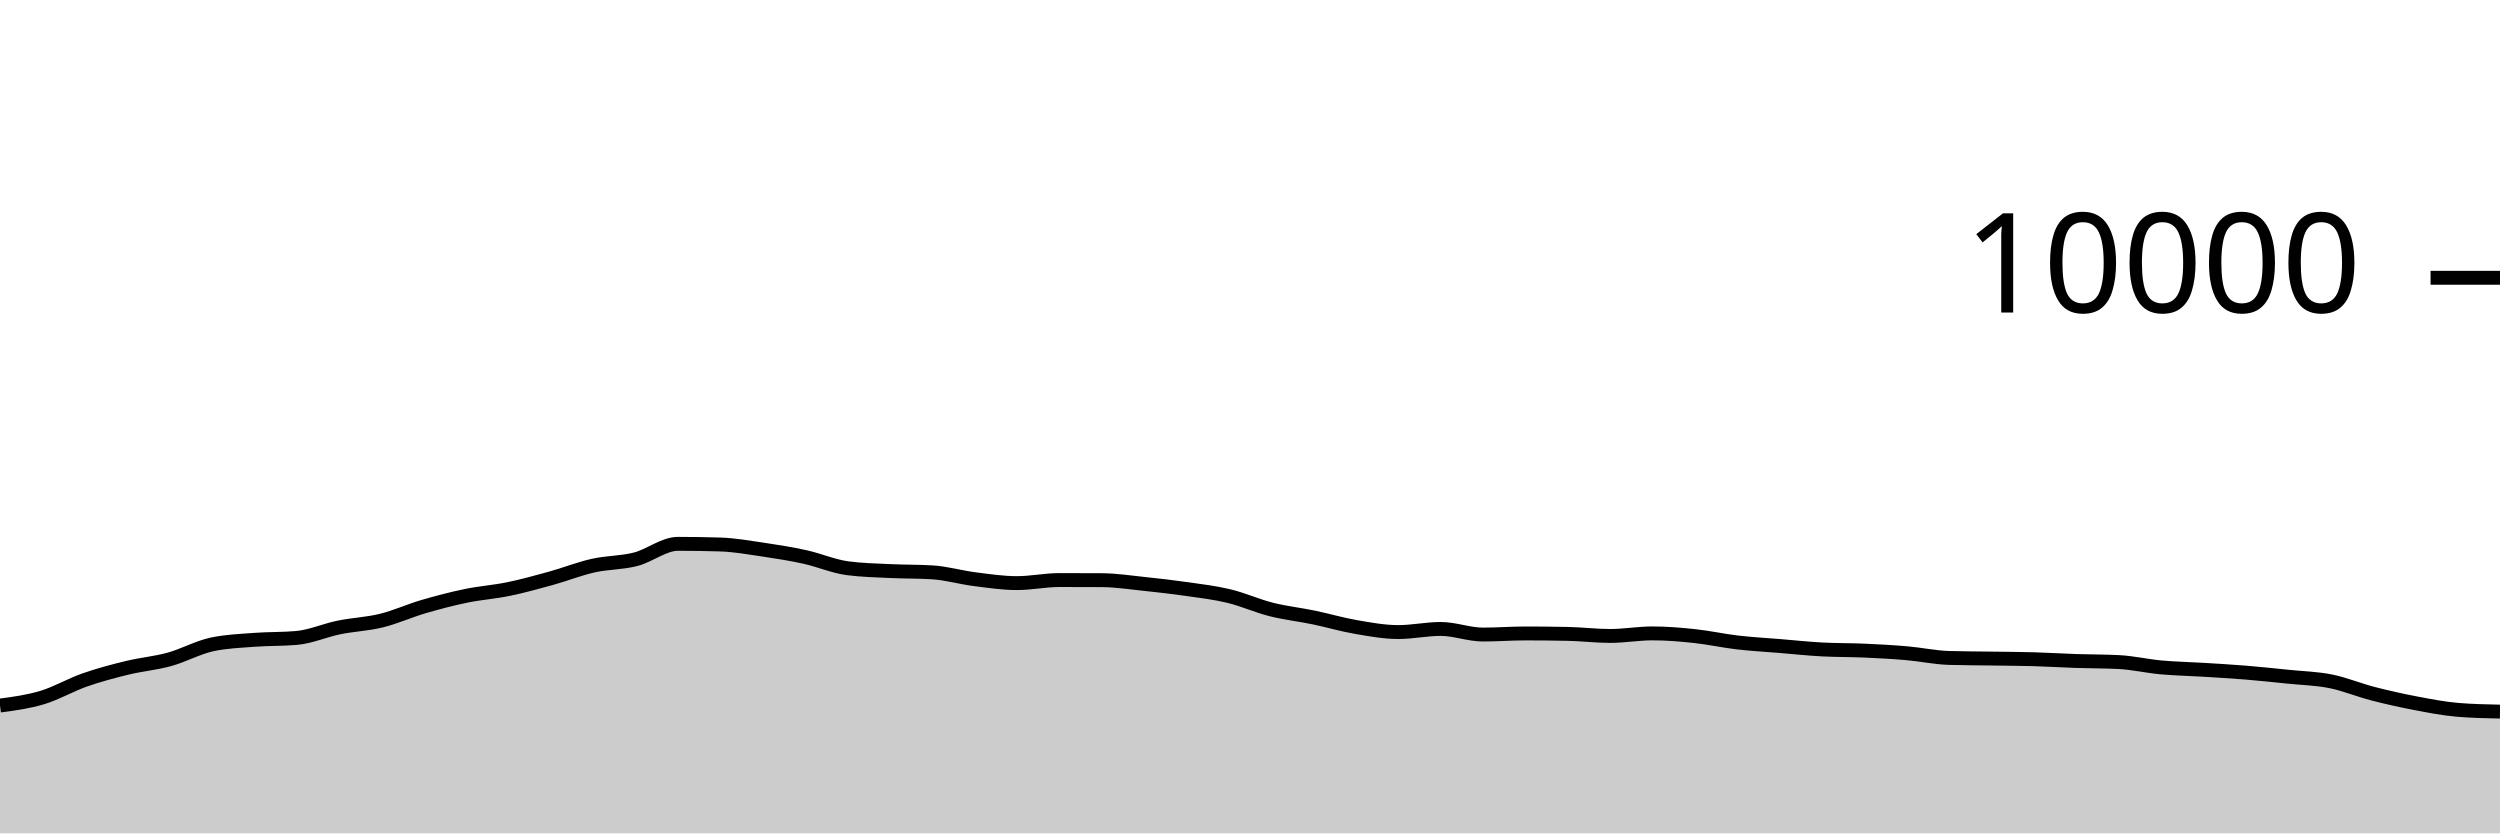
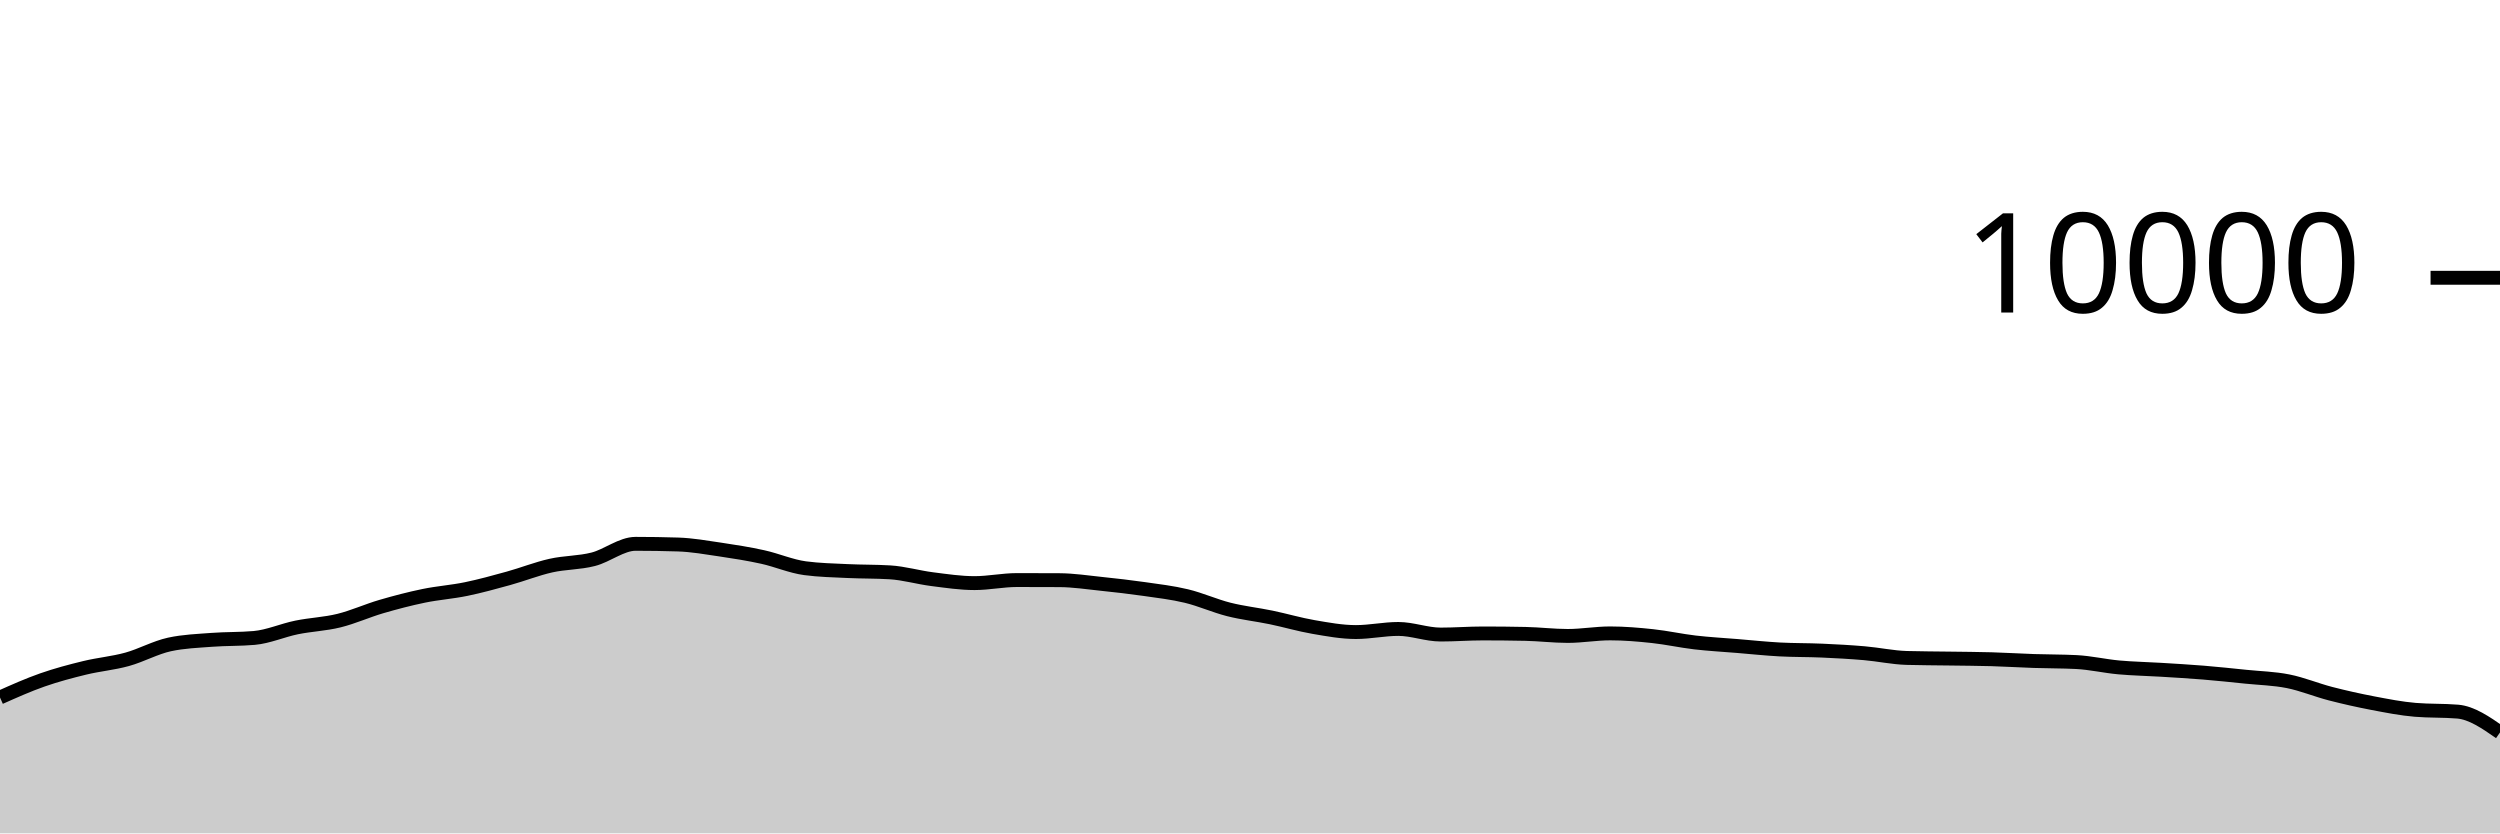
<svg xmlns="http://www.w3.org/2000/svg" viewBox="0 0 180 60">
  <g transform="translate(0,20)">
-     <path class="area" fill="rgba(0, 0, 0, 0.2)" d="M0,30.8C1.017,30.664,2.034,30.527,3.051,30.22C4.068,29.913,5.085,29.312,6.102,28.956C7.119,28.6,8.136,28.331,9.153,28.084C10.169,27.837,11.186,27.753,12.203,27.472C13.22,27.191,14.237,26.621,15.254,26.4C16.271,26.179,17.288,26.146,18.305,26.068C19.322,25.99,20.339,26.023,21.356,25.932C22.373,25.841,23.39,25.384,24.407,25.176C25.424,24.968,26.441,24.935,27.458,24.684C28.475,24.433,29.492,23.969,30.508,23.672C31.525,23.375,32.542,23.11,33.559,22.9C34.576,22.69,35.593,22.622,36.61,22.412C37.627,22.202,38.644,21.921,39.661,21.64C40.678,21.359,41.695,20.953,42.712,20.724C43.729,20.495,44.746,20.529,45.763,20.268C46.78,20.007,47.797,19.156,48.814,19.156C49.831,19.156,50.847,19.172,51.864,19.204C52.881,19.236,53.898,19.418,54.915,19.568C55.932,19.718,56.949,19.88,57.966,20.104C58.983,20.328,60,20.776,61.017,20.912C62.034,21.048,63.051,21.067,64.068,21.116C65.085,21.165,66.102,21.147,67.119,21.208C68.136,21.269,69.153,21.571,70.169,21.7C71.186,21.829,72.203,21.984,73.22,21.984C74.237,21.984,75.254,21.764,76.271,21.764C77.288,21.764,78.305,21.767,79.322,21.772C80.339,21.777,81.356,21.934,82.373,22.04C83.39,22.146,84.407,22.262,85.424,22.408C86.441,22.554,87.458,22.671,88.475,22.916C89.492,23.161,90.508,23.623,91.525,23.88C92.542,24.137,93.559,24.245,94.576,24.456C95.593,24.667,96.61,24.969,97.627,25.144C98.644,25.319,99.661,25.508,100.678,25.508C101.695,25.508,102.712,25.284,103.729,25.284C104.746,25.284,105.763,25.688,106.78,25.688C107.797,25.688,108.814,25.608,109.831,25.608C110.847,25.608,111.864,25.619,112.881,25.64C113.898,25.661,114.915,25.788,115.932,25.788C116.949,25.788,117.966,25.604,118.983,25.604C120,25.604,121.017,25.691,122.034,25.8C123.051,25.909,124.068,26.137,125.085,26.256C126.102,26.375,127.119,26.428,128.136,26.512C129.153,26.596,130.169,26.705,131.186,26.76C132.203,26.815,133.22,26.799,134.237,26.844C135.254,26.889,136.271,26.944,137.288,27.032C138.305,27.12,139.322,27.343,140.339,27.372C141.356,27.401,142.373,27.401,143.39,27.416C144.407,27.431,145.424,27.435,146.441,27.464C147.458,27.493,148.475,27.558,149.492,27.592C150.508,27.626,151.525,27.617,152.542,27.668C153.559,27.719,154.576,27.959,155.593,28.052C156.61,28.145,157.627,28.161,158.644,28.224C159.661,28.287,160.678,28.345,161.695,28.428C162.712,28.511,163.729,28.62,164.746,28.724C165.763,28.828,166.78,28.849,167.797,29.052C168.814,29.255,169.831,29.681,170.847,29.944C171.864,30.207,172.881,30.434,173.898,30.628C174.915,30.822,175.932,31.023,176.949,31.108C177.966,31.193,178.983,31.215,180,31.236L180,40C178.983,40,177.966,40,176.949,40C175.932,40,174.915,40,173.898,40C172.881,40,171.864,40,170.847,40C169.831,40,168.814,40,167.797,40C166.78,40,165.763,40,164.746,40C163.729,40,162.712,40,161.695,40C160.678,40,159.661,40,158.644,40C157.627,40,156.61,40,155.593,40C154.576,40,153.559,40,152.542,40C151.525,40,150.508,40,149.492,40C148.475,40,147.458,40,146.441,40C145.424,40,144.407,40,143.39,40C142.373,40,141.356,40,140.339,40C139.322,40,138.305,40,137.288,40C136.271,40,135.254,40,134.237,40C133.22,40,132.203,40,131.186,40C130.169,40,129.153,40,128.136,40C127.119,40,126.102,40,125.085,40C124.068,40,123.051,40,122.034,40C121.017,40,120,40,118.983,40C117.966,40,116.949,40,115.932,40C114.915,40,113.898,40,112.881,40C111.864,40,110.847,40,109.831,40C108.814,40,107.797,40,106.78,40C105.763,40,104.746,40,103.729,40C102.712,40,101.695,40,100.678,40C99.661,40,98.644,40,97.627,40C96.61,40,95.593,40,94.576,40C93.559,40,92.542,40,91.525,40C90.508,40,89.492,40,88.475,40C87.458,40,86.441,40,85.424,40C84.407,40,83.39,40,82.373,40C81.356,40,80.339,40,79.322,40C78.305,40,77.288,40,76.271,40C75.254,40,74.237,40,73.22,40C72.203,40,71.186,40,70.169,40C69.153,40,68.136,40,67.119,40C66.102,40,65.085,40,64.068,40C63.051,40,62.034,40,61.017,40C60,40,58.983,40,57.966,40C56.949,40,55.932,40,54.915,40C53.898,40,52.881,40,51.864,40C50.847,40,49.831,40,48.814,40C47.797,40,46.78,40,45.763,40C44.746,40,43.729,40,42.712,40C41.695,40,40.678,40,39.661,40C38.644,40,37.627,40,36.61,40C35.593,40,34.576,40,33.559,40C32.542,40,31.525,40,30.508,40C29.492,40,28.475,40,27.458,40C26.441,40,25.424,40,24.407,40C23.39,40,22.373,40,21.356,40C20.339,40,19.322,40,18.305,40C17.288,40,16.271,40,15.254,40C14.237,40,13.22,40,12.203,40C11.186,40,10.169,40,9.153,40C8.136,40,7.119,40,6.102,40C5.085,40,4.068,40,3.051,40C2.034,40,1.017,40,0,40Z" />
-     <path class="line" stroke="black" fill="none" d="M0,30.8C1.017,30.664,2.034,30.527,3.051,30.22C4.068,29.913,5.085,29.312,6.102,28.956C7.119,28.6,8.136,28.331,9.153,28.084C10.169,27.837,11.186,27.753,12.203,27.472C13.22,27.191,14.237,26.621,15.254,26.4C16.271,26.179,17.288,26.146,18.305,26.068C19.322,25.99,20.339,26.023,21.356,25.932C22.373,25.841,23.39,25.384,24.407,25.176C25.424,24.968,26.441,24.935,27.458,24.684C28.475,24.433,29.492,23.969,30.508,23.672C31.525,23.375,32.542,23.11,33.559,22.9C34.576,22.69,35.593,22.622,36.61,22.412C37.627,22.202,38.644,21.921,39.661,21.64C40.678,21.359,41.695,20.953,42.712,20.724C43.729,20.495,44.746,20.529,45.763,20.268C46.78,20.007,47.797,19.156,48.814,19.156C49.831,19.156,50.847,19.172,51.864,19.204C52.881,19.236,53.898,19.418,54.915,19.568C55.932,19.718,56.949,19.88,57.966,20.104C58.983,20.328,60,20.776,61.017,20.912C62.034,21.048,63.051,21.067,64.068,21.116C65.085,21.165,66.102,21.147,67.119,21.208C68.136,21.269,69.153,21.571,70.169,21.7C71.186,21.829,72.203,21.984,73.22,21.984C74.237,21.984,75.254,21.764,76.271,21.764C77.288,21.764,78.305,21.767,79.322,21.772C80.339,21.777,81.356,21.934,82.373,22.04C83.39,22.146,84.407,22.262,85.424,22.408C86.441,22.554,87.458,22.671,88.475,22.916C89.492,23.161,90.508,23.623,91.525,23.88C92.542,24.137,93.559,24.245,94.576,24.456C95.593,24.667,96.61,24.969,97.627,25.144C98.644,25.319,99.661,25.508,100.678,25.508C101.695,25.508,102.712,25.284,103.729,25.284C104.746,25.284,105.763,25.688,106.78,25.688C107.797,25.688,108.814,25.608,109.831,25.608C110.847,25.608,111.864,25.619,112.881,25.64C113.898,25.661,114.915,25.788,115.932,25.788C116.949,25.788,117.966,25.604,118.983,25.604C120,25.604,121.017,25.691,122.034,25.8C123.051,25.909,124.068,26.137,125.085,26.256C126.102,26.375,127.119,26.428,128.136,26.512C129.153,26.596,130.169,26.705,131.186,26.76C132.203,26.815,133.22,26.799,134.237,26.844C135.254,26.889,136.271,26.944,137.288,27.032C138.305,27.12,139.322,27.343,140.339,27.372C141.356,27.401,142.373,27.401,143.39,27.416C144.407,27.431,145.424,27.435,146.441,27.464C147.458,27.493,148.475,27.558,149.492,27.592C150.508,27.626,151.525,27.617,152.542,27.668C153.559,27.719,154.576,27.959,155.593,28.052C156.61,28.145,157.627,28.161,158.644,28.224C159.661,28.287,160.678,28.345,161.695,28.428C162.712,28.511,163.729,28.62,164.746,28.724C165.763,28.828,166.78,28.849,167.797,29.052C168.814,29.255,169.831,29.681,170.847,29.944C171.864,30.207,172.881,30.434,173.898,30.628C174.915,30.822,175.932,31.023,176.949,31.108C177.966,31.193,178.983,31.215,180,31.236" />
+     <path class="area" fill="rgba(0, 0, 0, 0.2)" d="M0,30.22C1.017,29.766,2.034,29.312,3.051,28.956C4.068,28.6,5.085,28.331,6.102,28.084C7.119,27.837,8.136,27.753,9.153,27.472C10.169,27.191,11.186,26.621,12.203,26.4C13.22,26.179,14.237,26.146,15.254,26.068C16.271,25.99,17.288,26.023,18.305,25.932C19.322,25.841,20.339,25.384,21.356,25.176C22.373,24.968,23.39,24.935,24.407,24.684C25.424,24.433,26.441,23.969,27.458,23.672C28.475,23.375,29.492,23.11,30.508,22.9C31.525,22.69,32.542,22.622,33.559,22.412C34.576,22.202,35.593,21.921,36.61,21.64C37.627,21.359,38.644,20.953,39.661,20.724C40.678,20.495,41.695,20.529,42.712,20.268C43.729,20.007,44.746,19.156,45.763,19.156C46.78,19.156,47.797,19.172,48.814,19.204C49.831,19.236,50.847,19.418,51.864,19.568C52.881,19.718,53.898,19.88,54.915,20.104C55.932,20.328,56.949,20.776,57.966,20.912C58.983,21.048,60,21.067,61.017,21.116C62.034,21.165,63.051,21.147,64.068,21.208C65.085,21.269,66.102,21.571,67.119,21.7C68.136,21.829,69.153,21.984,70.169,21.984C71.186,21.984,72.203,21.764,73.22,21.764C74.237,21.764,75.254,21.767,76.271,21.772C77.288,21.777,78.305,21.934,79.322,22.04C80.339,22.146,81.356,22.262,82.373,22.408C83.39,22.554,84.407,22.671,85.424,22.916C86.441,23.161,87.458,23.623,88.475,23.88C89.492,24.137,90.508,24.245,91.525,24.456C92.542,24.667,93.559,24.969,94.576,25.144C95.593,25.319,96.61,25.508,97.627,25.508C98.644,25.508,99.661,25.284,100.678,25.284C101.695,25.284,102.712,25.688,103.729,25.688C104.746,25.688,105.763,25.608,106.78,25.608C107.797,25.608,108.814,25.619,109.831,25.64C110.847,25.661,111.864,25.788,112.881,25.788C113.898,25.788,114.915,25.604,115.932,25.604C116.949,25.604,117.966,25.691,118.983,25.8C120,25.909,121.017,26.137,122.034,26.256C123.051,26.375,124.068,26.428,125.085,26.512C126.102,26.596,127.119,26.705,128.136,26.76C129.153,26.815,130.169,26.799,131.186,26.844C132.203,26.889,133.22,26.944,134.237,27.032C135.254,27.12,136.271,27.343,137.288,27.372C138.305,27.401,139.322,27.401,140.339,27.416C141.356,27.431,142.373,27.435,143.39,27.464C144.407,27.493,145.424,27.558,146.441,27.592C147.458,27.626,148.475,27.617,149.492,27.668C150.508,27.719,151.525,27.959,152.542,28.052C153.559,28.145,154.576,28.161,155.593,28.224C156.61,28.287,157.627,28.345,158.644,28.428C159.661,28.511,160.678,28.62,161.695,28.724C162.712,28.828,163.729,28.849,164.746,29.052C165.763,29.255,166.78,29.681,167.797,29.944C168.814,30.207,169.831,30.434,170.847,30.628C171.864,30.822,172.881,31.023,173.898,31.108C174.915,31.193,175.932,31.151,176.949,31.236C177.966,31.321,178.983,32.029,180,32.736L180,40C178.983,40,177.966,40,176.949,40C175.932,40,174.915,40,173.898,40C172.881,40,171.864,40,170.847,40C169.831,40,168.814,40,167.797,40C166.78,40,165.763,40,164.746,40C163.729,40,162.712,40,161.695,40C160.678,40,159.661,40,158.644,40C157.627,40,156.61,40,155.593,40C154.576,40,153.559,40,152.542,40C151.525,40,150.508,40,149.492,40C148.475,40,147.458,40,146.441,40C145.424,40,144.407,40,143.39,40C142.373,40,141.356,40,140.339,40C139.322,40,138.305,40,137.288,40C136.271,40,135.254,40,134.237,40C133.22,40,132.203,40,131.186,40C130.169,40,129.153,40,128.136,40C127.119,40,126.102,40,125.085,40C124.068,40,123.051,40,122.034,40C121.017,40,120,40,118.983,40C117.966,40,116.949,40,115.932,40C114.915,40,113.898,40,112.881,40C111.864,40,110.847,40,109.831,40C108.814,40,107.797,40,106.78,40C105.763,40,104.746,40,103.729,40C102.712,40,101.695,40,100.678,40C99.661,40,98.644,40,97.627,40C96.61,40,95.593,40,94.576,40C93.559,40,92.542,40,91.525,40C90.508,40,89.492,40,88.475,40C87.458,40,86.441,40,85.424,40C84.407,40,83.39,40,82.373,40C81.356,40,80.339,40,79.322,40C78.305,40,77.288,40,76.271,40C75.254,40,74.237,40,73.22,40C72.203,40,71.186,40,70.169,40C69.153,40,68.136,40,67.119,40C66.102,40,65.085,40,64.068,40C63.051,40,62.034,40,61.017,40C60,40,58.983,40,57.966,40C56.949,40,55.932,40,54.915,40C53.898,40,52.881,40,51.864,40C50.847,40,49.831,40,48.814,40C47.797,40,46.78,40,45.763,40C44.746,40,43.729,40,42.712,40C41.695,40,40.678,40,39.661,40C38.644,40,37.627,40,36.61,40C35.593,40,34.576,40,33.559,40C32.542,40,31.525,40,30.508,40C29.492,40,28.475,40,27.458,40C26.441,40,25.424,40,24.407,40C23.39,40,22.373,40,21.356,40C20.339,40,19.322,40,18.305,40C17.288,40,16.271,40,15.254,40C14.237,40,13.22,40,12.203,40C11.186,40,10.169,40,9.153,40C8.136,40,7.119,40,6.102,40C5.085,40,4.068,40,3.051,40C2.034,40,1.017,40,0,40Z" />
+     <path class="line" stroke="black" fill="none" d="M0,30.22C1.017,29.766,2.034,29.312,3.051,28.956C4.068,28.6,5.085,28.331,6.102,28.084C7.119,27.837,8.136,27.753,9.153,27.472C10.169,27.191,11.186,26.621,12.203,26.4C13.22,26.179,14.237,26.146,15.254,26.068C16.271,25.99,17.288,26.023,18.305,25.932C19.322,25.841,20.339,25.384,21.356,25.176C22.373,24.968,23.39,24.935,24.407,24.684C25.424,24.433,26.441,23.969,27.458,23.672C28.475,23.375,29.492,23.11,30.508,22.9C31.525,22.69,32.542,22.622,33.559,22.412C34.576,22.202,35.593,21.921,36.61,21.64C37.627,21.359,38.644,20.953,39.661,20.724C40.678,20.495,41.695,20.529,42.712,20.268C43.729,20.007,44.746,19.156,45.763,19.156C46.78,19.156,47.797,19.172,48.814,19.204C49.831,19.236,50.847,19.418,51.864,19.568C52.881,19.718,53.898,19.88,54.915,20.104C55.932,20.328,56.949,20.776,57.966,20.912C58.983,21.048,60,21.067,61.017,21.116C62.034,21.165,63.051,21.147,64.068,21.208C65.085,21.269,66.102,21.571,67.119,21.7C68.136,21.829,69.153,21.984,70.169,21.984C71.186,21.984,72.203,21.764,73.22,21.764C74.237,21.764,75.254,21.767,76.271,21.772C77.288,21.777,78.305,21.934,79.322,22.04C80.339,22.146,81.356,22.262,82.373,22.408C83.39,22.554,84.407,22.671,85.424,22.916C86.441,23.161,87.458,23.623,88.475,23.88C89.492,24.137,90.508,24.245,91.525,24.456C92.542,24.667,93.559,24.969,94.576,25.144C95.593,25.319,96.61,25.508,97.627,25.508C98.644,25.508,99.661,25.284,100.678,25.284C101.695,25.284,102.712,25.688,103.729,25.688C104.746,25.688,105.763,25.608,106.78,25.608C107.797,25.608,108.814,25.619,109.831,25.64C110.847,25.661,111.864,25.788,112.881,25.788C113.898,25.788,114.915,25.604,115.932,25.604C116.949,25.604,117.966,25.691,118.983,25.8C120,25.909,121.017,26.137,122.034,26.256C123.051,26.375,124.068,26.428,125.085,26.512C126.102,26.596,127.119,26.705,128.136,26.76C129.153,26.815,130.169,26.799,131.186,26.844C132.203,26.889,133.22,26.944,134.237,27.032C135.254,27.12,136.271,27.343,137.288,27.372C138.305,27.401,139.322,27.401,140.339,27.416C141.356,27.431,142.373,27.435,143.39,27.464C144.407,27.493,145.424,27.558,146.441,27.592C147.458,27.626,148.475,27.617,149.492,27.668C150.508,27.719,151.525,27.959,152.542,28.052C153.559,28.145,154.576,28.161,155.593,28.224C156.61,28.287,157.627,28.345,158.644,28.428C159.661,28.511,160.678,28.62,161.695,28.724C162.712,28.828,163.729,28.849,164.746,29.052C165.763,29.255,166.78,29.681,167.797,29.944C168.814,30.207,169.831,30.434,170.847,30.628C171.864,30.822,172.881,31.023,173.898,31.108C174.915,31.193,175.932,31.151,176.949,31.236C177.966,31.321,178.983,32.029,180,32.736" />
    <path class="axis-ceiling" stroke-width="1" stroke="black" fill="none" d="M175,0L180,0" />
    <text class="axis-ceiling-label" font-family="sans-serif" text-anchor="end" font-size="10px" x="170" y="2.5">10000</text>
  </g>
</svg>
